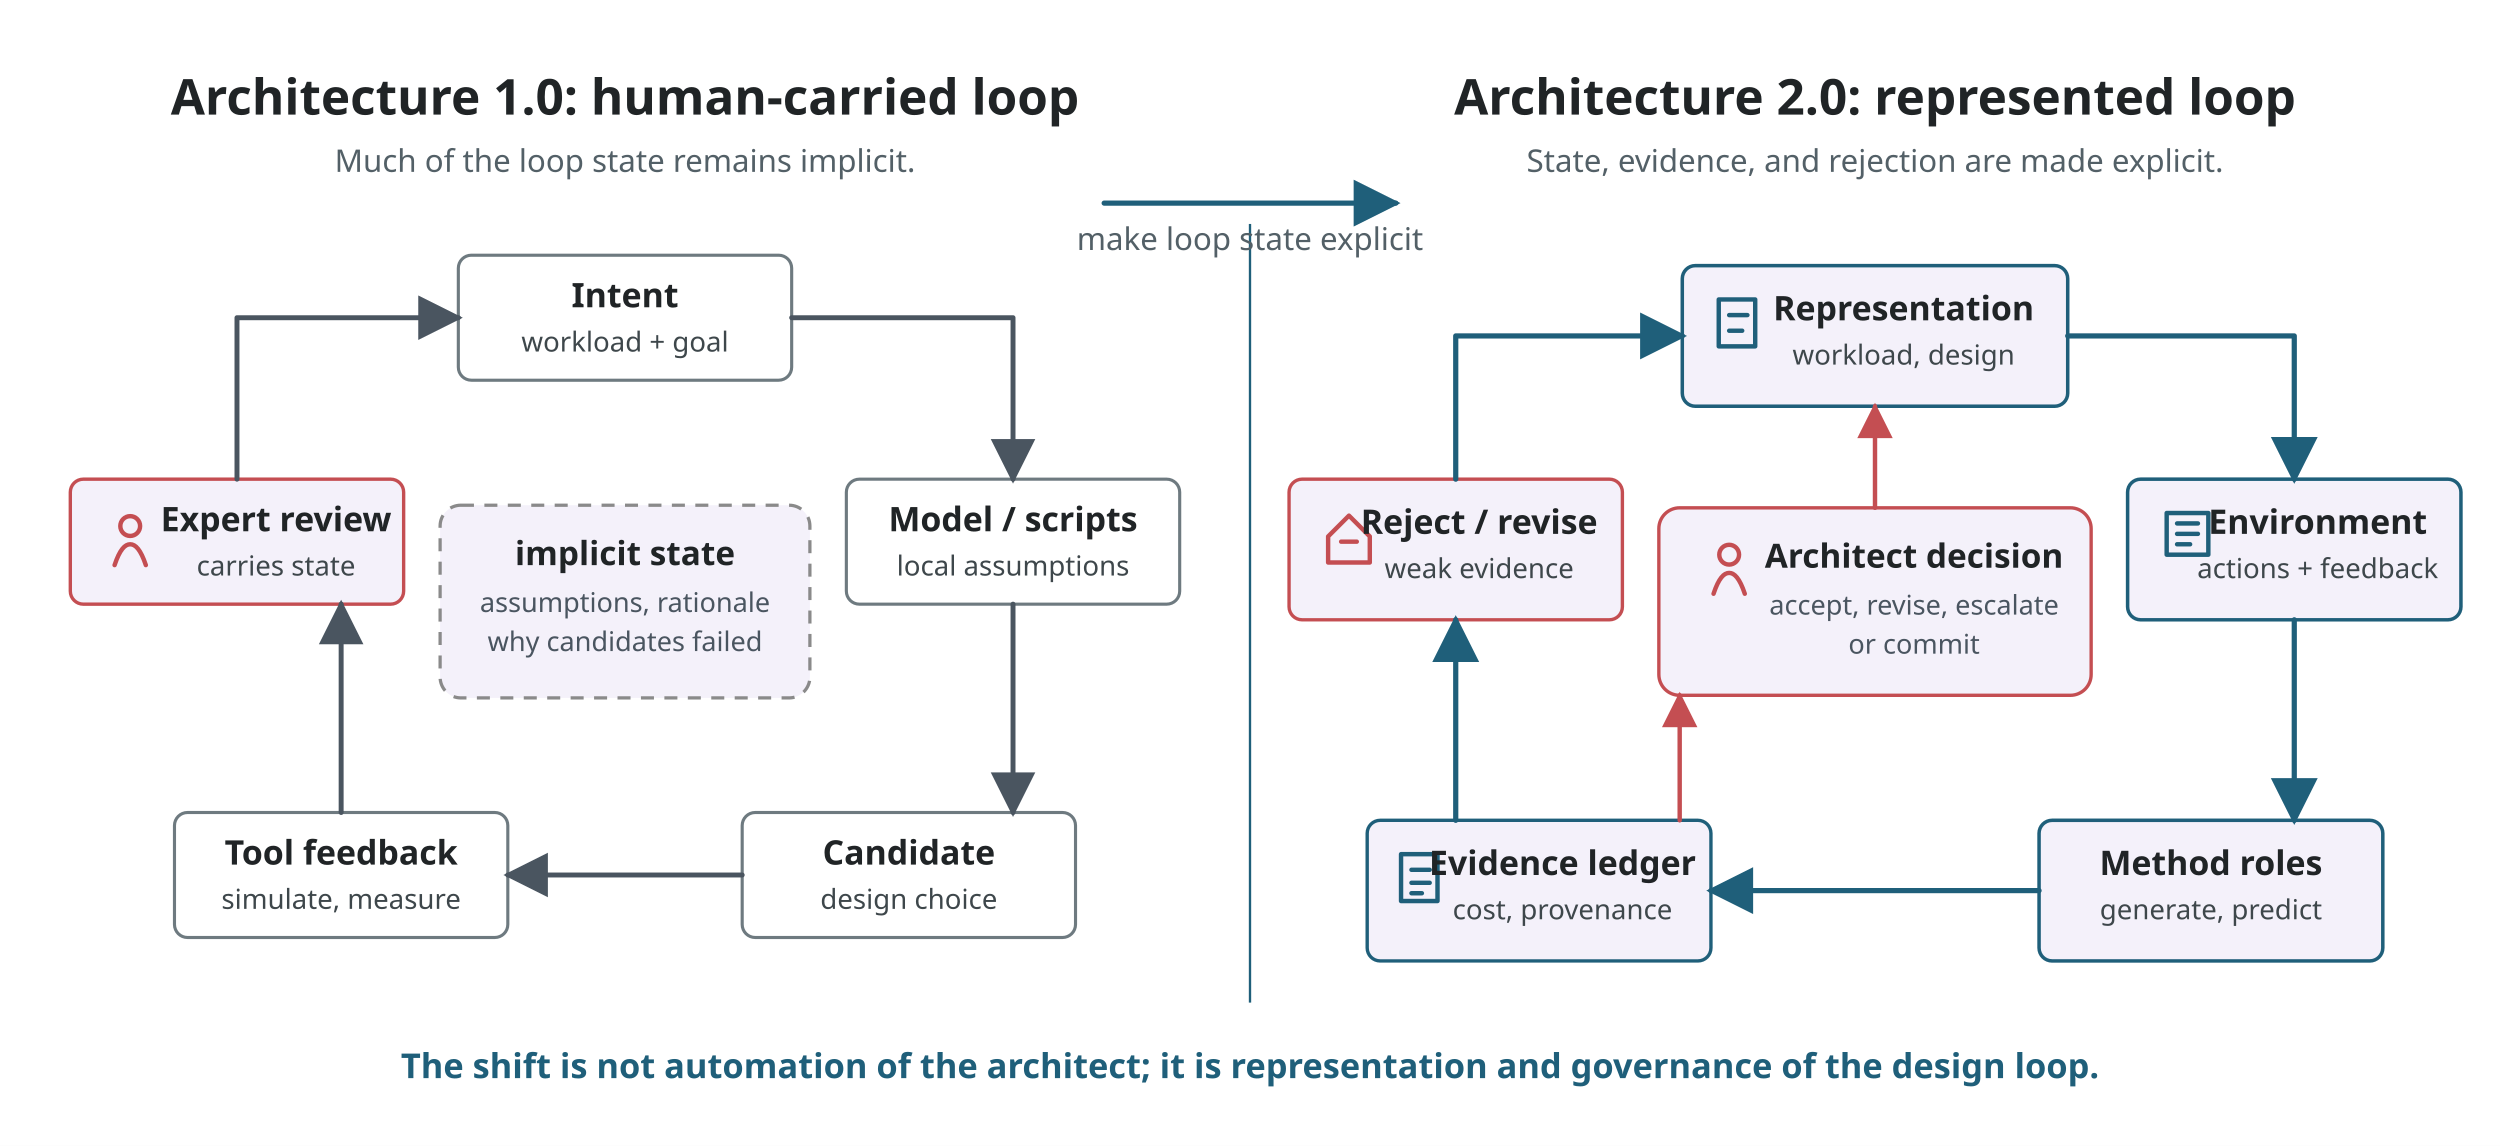
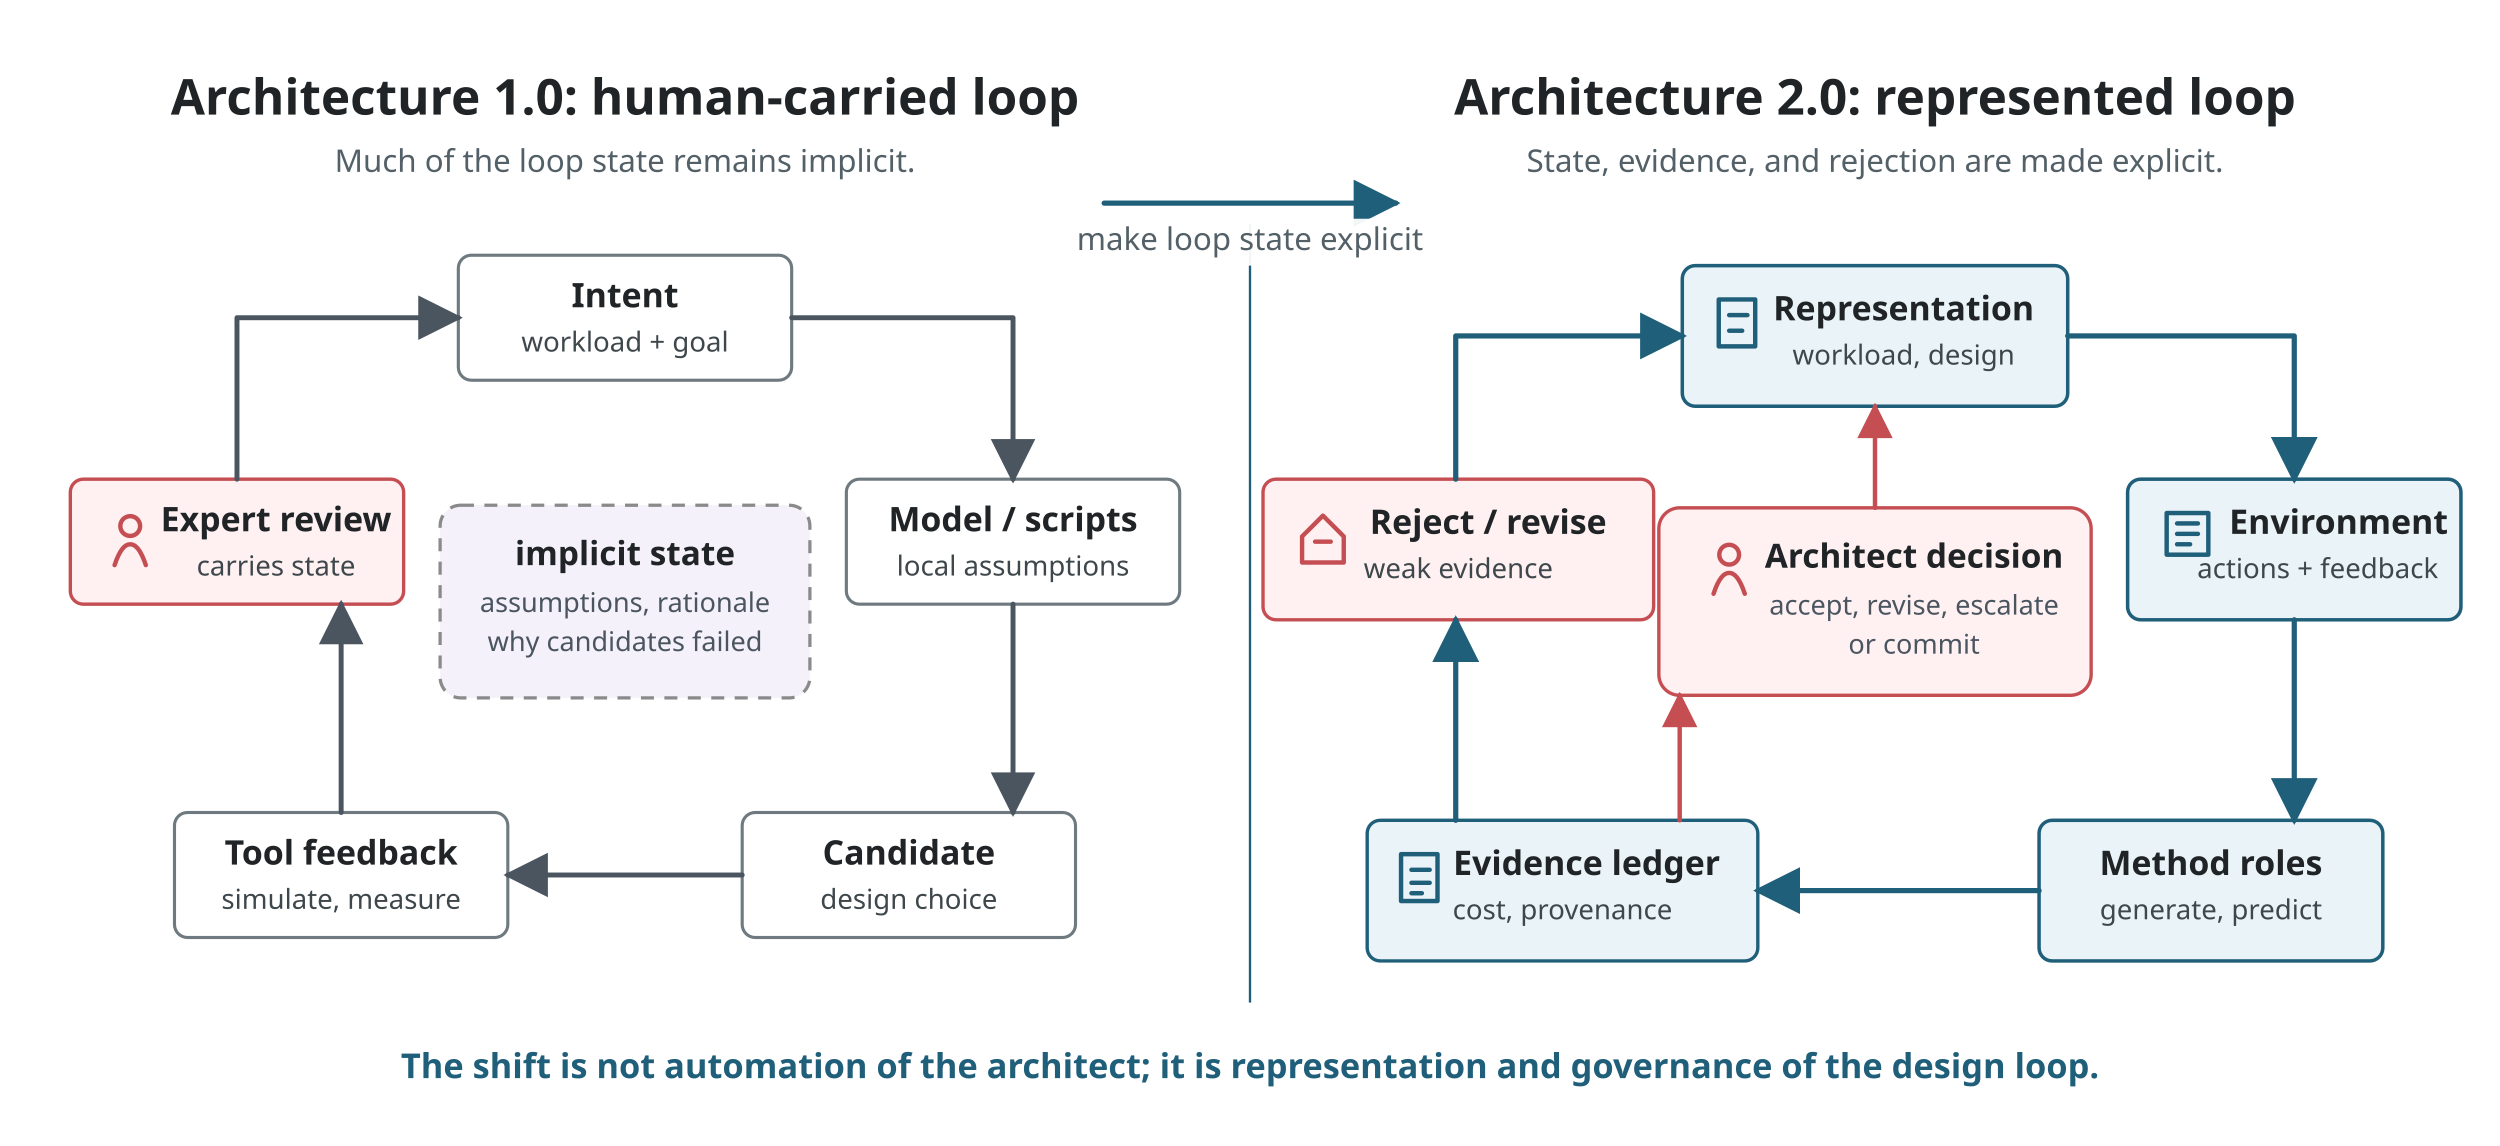
<svg xmlns="http://www.w3.org/2000/svg" viewBox="0 0 960 440" role="img">
  <defs>
    <marker id="arrow" viewBox="0 0 10 10" refX="9" refY="5" markerWidth="9" markerHeight="9" orient="auto">
      <path d="M 0 0 L 10 5 L 0 10 z" fill="#4A5560" />
    </marker>
    <marker id="arrow-blue" viewBox="0 0 10 10" refX="9" refY="5" markerWidth="9" markerHeight="9" orient="auto">
      <path d="M 0 0 L 10 5 L 0 10 z" fill="#1F5F7A" />
    </marker>
    <marker id="arrow-gov" viewBox="0 0 10 10" refX="9" refY="5" markerWidth="8" markerHeight="8" orient="auto">
      <path d="M 0 0 L 10 5 L 0 10 z" fill="#C44E52" />
    </marker>
    <style>
      .font { font-family: sans-serif; }
      .title { font-size: 19px; font-weight: 700; fill: #202426; }
      .subtitle { font-size: 12px; fill: #536067; }
      .node-label { font-size: 13px; font-weight: 700; fill: #202426; }
      .node-body { font-size: 10.6px; fill: #3E474B; }
      .center-label { font-size: 12.8px; font-weight: 700; fill: #202426; }
      .center-body { font-size: 10.4px; fill: #4A5560; }
      .takeaway { font-size: 13.2px; font-weight: 700; fill: #1F5F7A; }
+       .label-bg { fill: #FFFFFF; opacity: 0.94; }
      .divider { stroke: #1F5F7A; stroke-width: 0.9; }
      .edge { stroke: #4A5560; stroke-width: 1.9; fill: none; stroke-linecap: round; stroke-linejoin: round; marker-end: url(#arrow); }
      .edge-blue { stroke: #1F5F7A; stroke-width: 2.0; fill: none; stroke-linecap: round; stroke-linejoin: round; marker-end: url(#arrow-blue); }
      .edge-gov { stroke: #C44E52; stroke-width: 1.7; fill: none; stroke-linecap: round; stroke-linejoin: round; marker-end: url(#arrow-gov); }
      .node { fill: #FFFFFF; stroke: #6E7A80; stroke-width: 1.2; }
-       .state { fill: #F4F1FA; stroke: #1F5F7A; stroke-width: 1.35; }
-       .evidence { fill: #F4F1FA; stroke: #1F5F7A; stroke-width: 1.3; }
-       .human { fill: #F4F1FA; stroke: #C44E52; stroke-width: 1.3; }
-       .reject { fill: #F4F1FA; stroke: #C44E52; stroke-width: 1.3; }
+       .state { fill: #EAF4F8; stroke: #1F5F7A; stroke-width: 1.35; }
+       .evidence { fill: #EAF4F8; stroke: #1F5F7A; stroke-width: 1.3; }
+       .human { fill: #FFF1F2; stroke: #C44E52; stroke-width: 1.3; }
+       .reject { fill: #FFF1F2; stroke: #C44E52; stroke-width: 1.3; }
      .implicit { fill: #F4F1FA; stroke: #8A8A8A; stroke-width: 1.25; stroke-dasharray: 5 4; }
      .ghost-loop { stroke: #1F5F7A; stroke-width: 1.1; fill: none; stroke-dasharray: 4 5; }
      .glyph { fill: none; stroke: currentColor; stroke-width: 1.7; stroke-linecap: round; stroke-linejoin: round; }
      .glyph-human { color: #C44E52; }
      .glyph-state { color: #1F5F7A; }
      .glyph-evidence { color: #1F5F7A; }
      .glyph-reject { color: #C44E52; }
    </style>
  </defs>
  <rect width="960" height="440" fill="#FFFFFF" />
  <g class="font">
    <text class="title" x="240" y="44" text-anchor="middle">Architecture 1.0: human-carried loop</text>
    <text class="subtitle" x="240" y="66" text-anchor="middle">Much of the loop state remains implicit.</text>
    <text class="title" x="720" y="44" text-anchor="middle">Architecture 2.0: represented loop</text>
    <text class="subtitle" x="720" y="66" text-anchor="middle">State, evidence, and rejection are made explicit.</text>
    <line class="divider" x1="480" y1="86" x2="480" y2="385" />
    <rect class="node" x="176" y="98" width="128" height="48" rx="5" />
    <text class="node-label" x="240" y="118" text-anchor="middle">Intent</text>
    <text class="node-body" x="240" y="135" text-anchor="middle">workload + goal</text>
    <rect class="node" x="325" y="184" width="128" height="48" rx="5" />
    <text class="node-label" x="389" y="204" text-anchor="middle">Model / scripts</text>
    <text class="node-body" x="389" y="221" text-anchor="middle">local assumptions</text>
    <rect class="node" x="285" y="312" width="128" height="48" rx="5" />
    <text class="node-label" x="349" y="332" text-anchor="middle">Candidate</text>
    <text class="node-body" x="349" y="349" text-anchor="middle">design choice</text>
    <rect class="node" x="67" y="312" width="128" height="48" rx="5" />
    <text class="node-label" x="131" y="332" text-anchor="middle">Tool feedback</text>
    <text class="node-body" x="131" y="349" text-anchor="middle">simulate, measure</text>
    <rect class="human" x="27" y="184" width="128" height="48" rx="5" />
    <g class="glyph glyph-human" transform="translate(42 197)">
      <circle cx="8" cy="5" r="3.8" />
      <path d="M 2 20 C 4 14, 6 12, 8 12 C 10 12, 12 14, 14 20" />
    </g>
    <text class="node-label" x="106" y="204" text-anchor="middle">Expert review</text>
    <text class="node-body" x="106" y="221" text-anchor="middle">carries state</text>
    <rect class="implicit" x="169" y="194" width="142" height="74" rx="8" />
    <text class="center-label" x="240" y="217" text-anchor="middle">implicit state</text>
    <text class="center-body" x="240" y="235" text-anchor="middle">assumptions, rationale</text>
    <text class="center-body" x="240" y="250" text-anchor="middle">why candidates failed</text>
    <polyline class="edge" points="304,122 389,122 389,184" />
    <polyline class="edge" points="389,232 389,312" />
    <polyline class="edge" points="285,336 195,336" />
    <polyline class="edge" points="131,312 131,232" />
    <polyline class="edge" points="91,184 91,122 176,122" />
    <path class="edge-blue" d="M 424 78 L 536 78" />
+     <path class="label-bg" d="M 390 84 H 570 V 102 H 390 Z" />
    <text class="subtitle" x="480" y="96" text-anchor="middle">make loop state explicit</text>
    <rect class="state" x="646" y="102" width="148" height="54" rx="5" />
    <g class="glyph glyph-state" transform="translate(660 115)">
      <rect x="0" y="0" width="14" height="18" />
      <path d="M 4 6 L 11 6" />
      <path d="M 4 12 L 9 12" />
    </g>
    <text class="node-label" x="731" y="123" text-anchor="middle">Representation</text>
    <text class="node-body" x="731" y="140" text-anchor="middle">workload, design</text>
    <rect class="state" x="817" y="184" width="128" height="54" rx="5" />
    <g class="glyph glyph-state" transform="translate(832 197)">
      <rect x="0" y="0" width="16" height="16" />
      <path d="M 4 4 L 12 4" />
      <path d="M 4 8 L 12 8" />
      <path d="M 4 12 L 9 12" />
    </g>
-     <text class="node-label" x="890" y="205" text-anchor="middle">Environment</text>
+     <text class="node-label" x="856" y="205" text-anchor="start">Environment</text>
    <text class="node-body" x="890" y="222" text-anchor="middle">actions + feedback</text>
    <rect class="state" x="783" y="315" width="132" height="54" rx="5" />
    <text class="node-label" x="849" y="336" text-anchor="middle">Method roles</text>
    <text class="node-body" x="849" y="353" text-anchor="middle">generate, predict</text>
-     <rect class="evidence" x="525" y="315" width="132" height="54" rx="5" />
+     <rect class="evidence" x="525" y="315" width="150" height="54" rx="5" />
    <g class="glyph glyph-evidence" transform="translate(538 328)">
      <rect x="0" y="0" width="14" height="18" />
      <path d="M 4 6 L 11 6" />
      <path d="M 4 11 L 11 11" />
      <path d="M 4 15 L 8 15" />
    </g>
-     <text class="node-label" x="600" y="336" text-anchor="middle">Evidence ledger</text>
+     <text class="node-label" x="558" y="336" text-anchor="start">Evidence ledger</text>
    <text class="node-body" x="600" y="353" text-anchor="middle">cost, provenance</text>
-     <rect class="reject" x="495" y="184" width="128" height="54" rx="5" />
-     <g class="glyph glyph-reject" transform="translate(510 198)">
+     <rect class="reject" x="485" y="184" width="150" height="54" rx="5" />
+     <g class="glyph glyph-reject" transform="translate(500 198)">
      <path d="M 8 0 L 16 8 L 16 18 L 0 18 L 0 8 Z" />
      <path d="M 5 10 L 11 10" />
    </g>
-     <text class="node-label" x="568" y="205" text-anchor="middle">Reject / revise</text>
-     <text class="node-body" x="568" y="222" text-anchor="middle">weak evidence</text>
+     <text class="node-label" x="526" y="205" text-anchor="start">Reject / revise</text>
+     <text class="node-body" x="560" y="222" text-anchor="middle">weak evidence</text>
    <rect class="human" x="637" y="195" width="166" height="72" rx="8" />
    <g class="glyph glyph-human" transform="translate(656 208)">
      <circle cx="8" cy="5" r="3.8" />
      <path d="M 2 20 C 4 14, 6 12, 8 12 C 10 12, 12 14, 14 20" />
    </g>
    <text class="center-label" x="735" y="218" text-anchor="middle">Architect decision</text>
    <text class="center-body" x="735" y="236" text-anchor="middle">accept, revise, escalate</text>
    <text class="center-body" x="735" y="251" text-anchor="middle">or commit</text>
    <polyline class="edge-blue" points="794,129 881,129 881,184" />
    <polyline class="edge-blue" points="881,238 881,315" />
-     <polyline class="edge-blue" points="783,342 657,342" />
+     <polyline class="edge-blue" points="783,342 675,342" />
    <polyline class="edge-blue" points="559,315 559,238" />
    <polyline class="edge-blue" points="559,184 559,129 646,129" />
    <polyline class="edge-gov" points="645,315 645,267" />
    <polyline class="edge-gov" points="720,195 720,156" />
    <text class="takeaway" x="480" y="414" text-anchor="middle">The shift is not automation of the architect; it is representation and governance of the design loop.</text>
  </g>
</svg>
